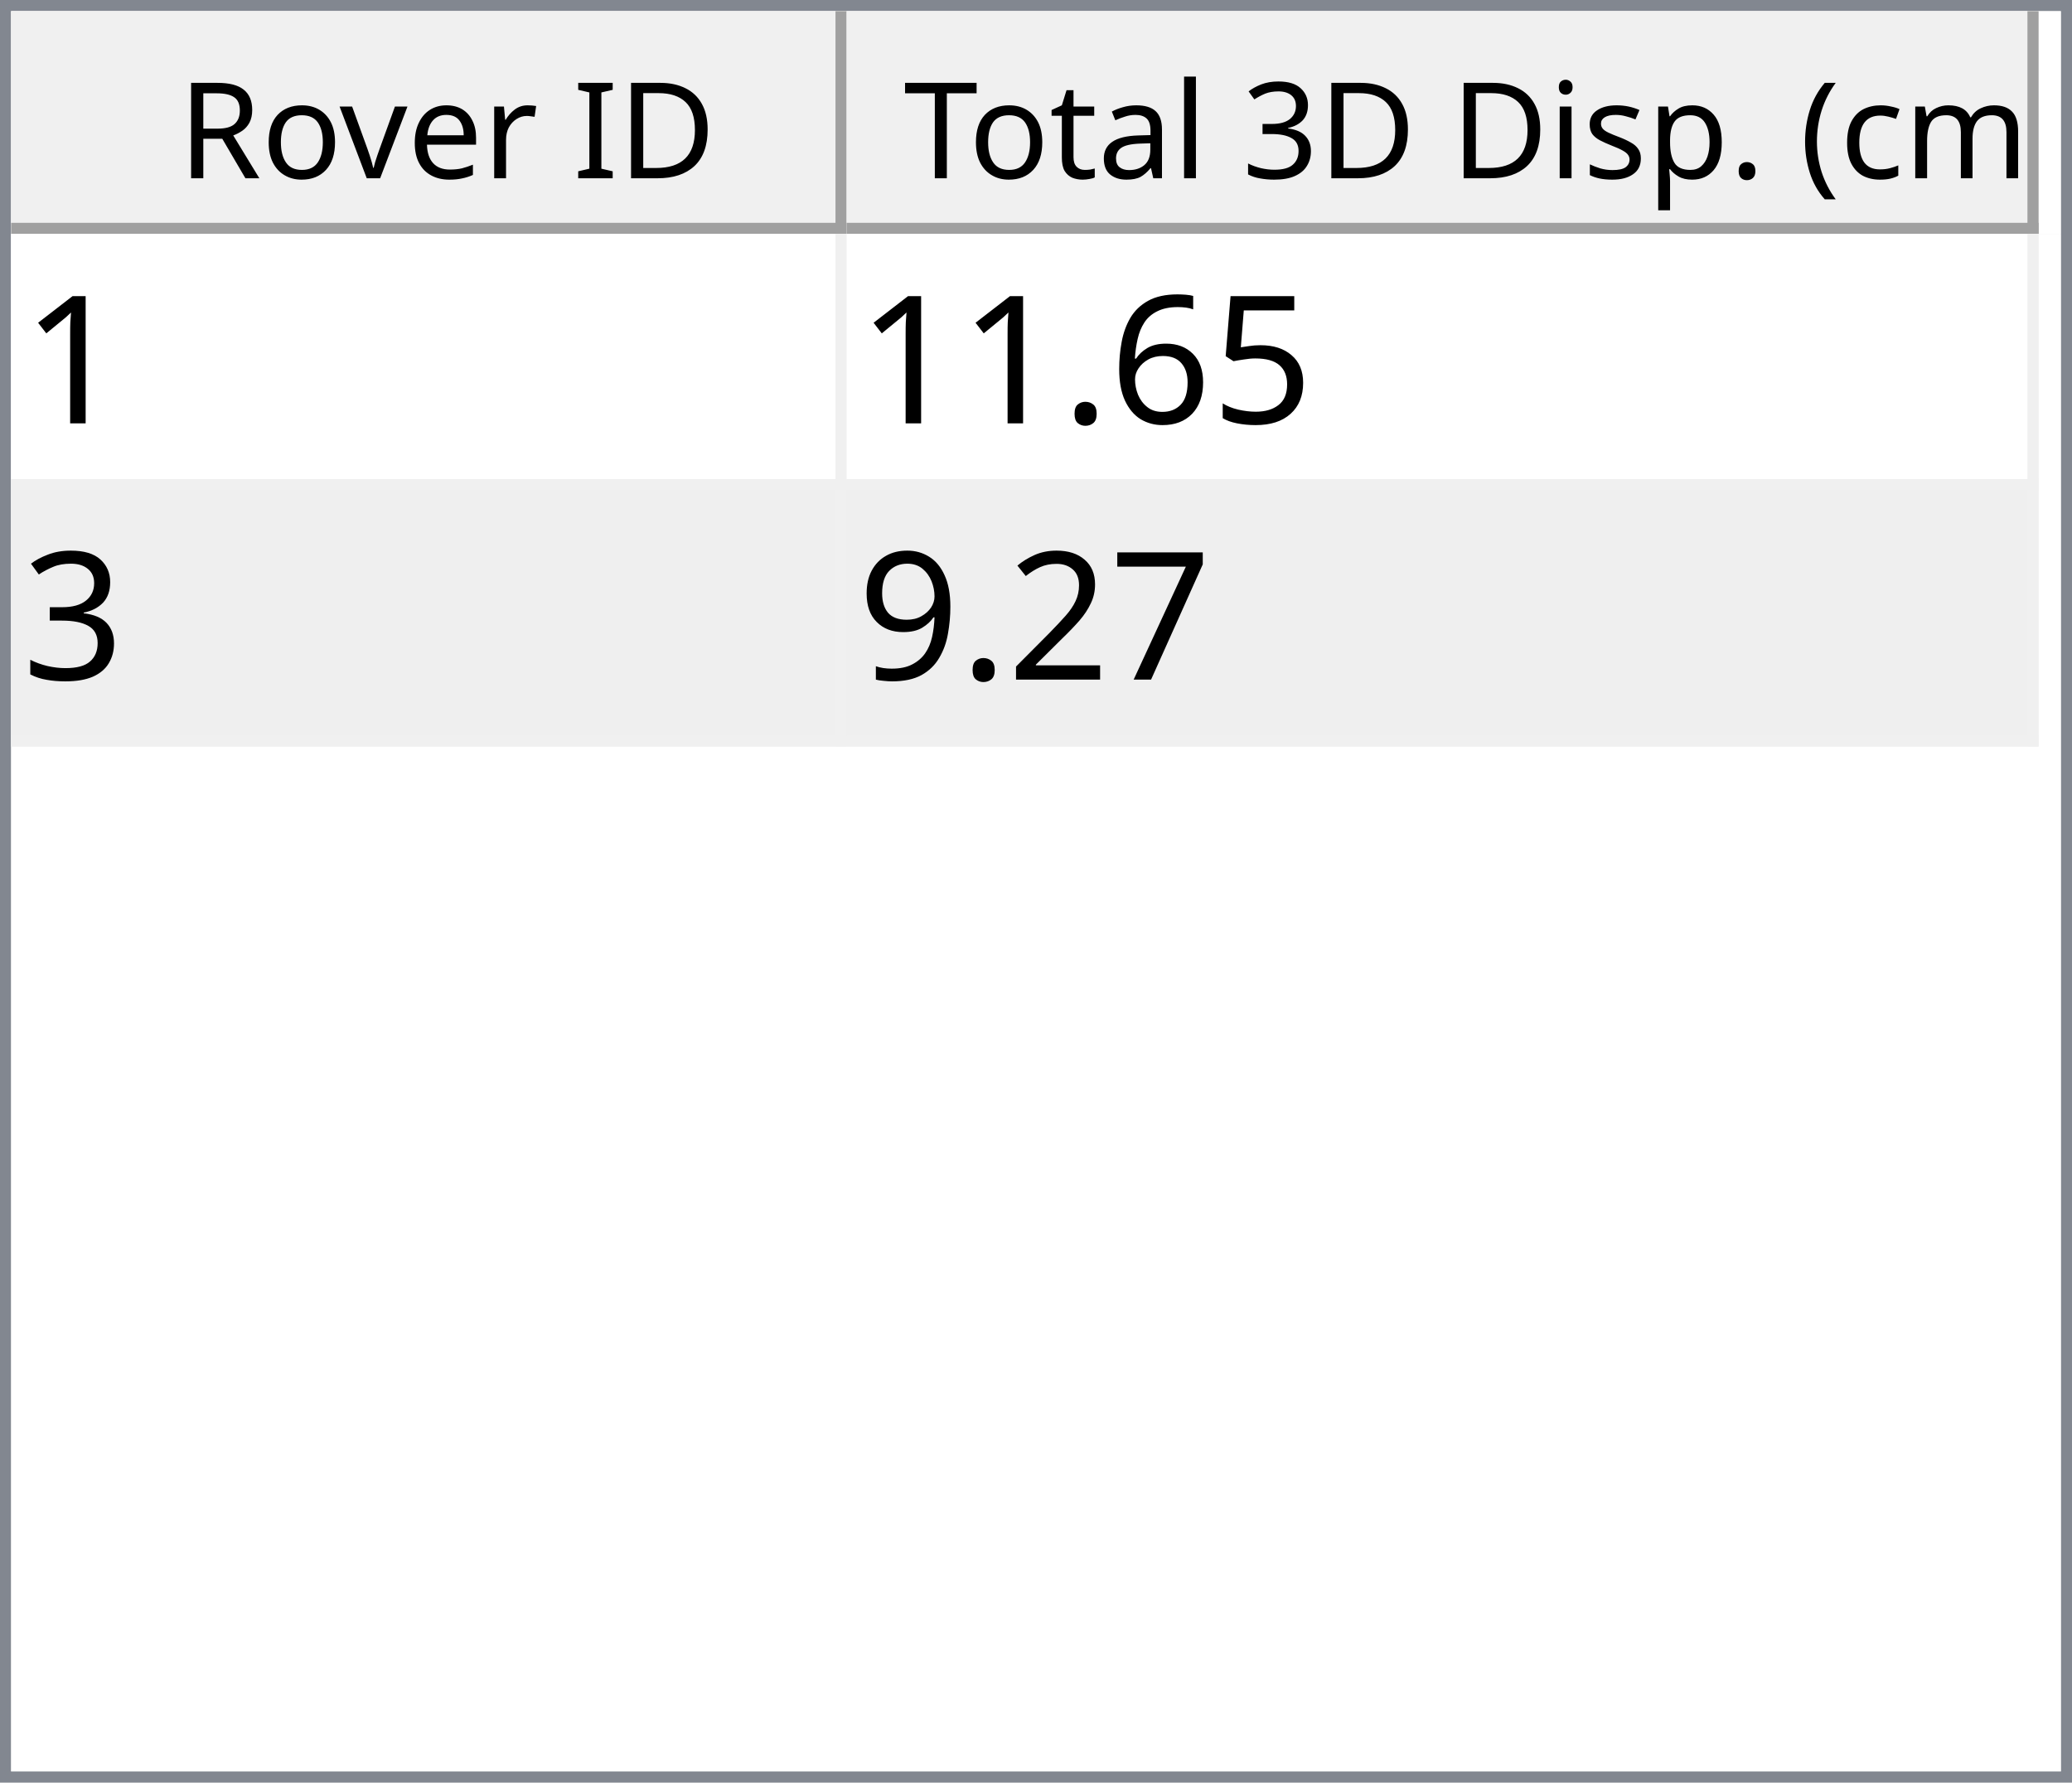
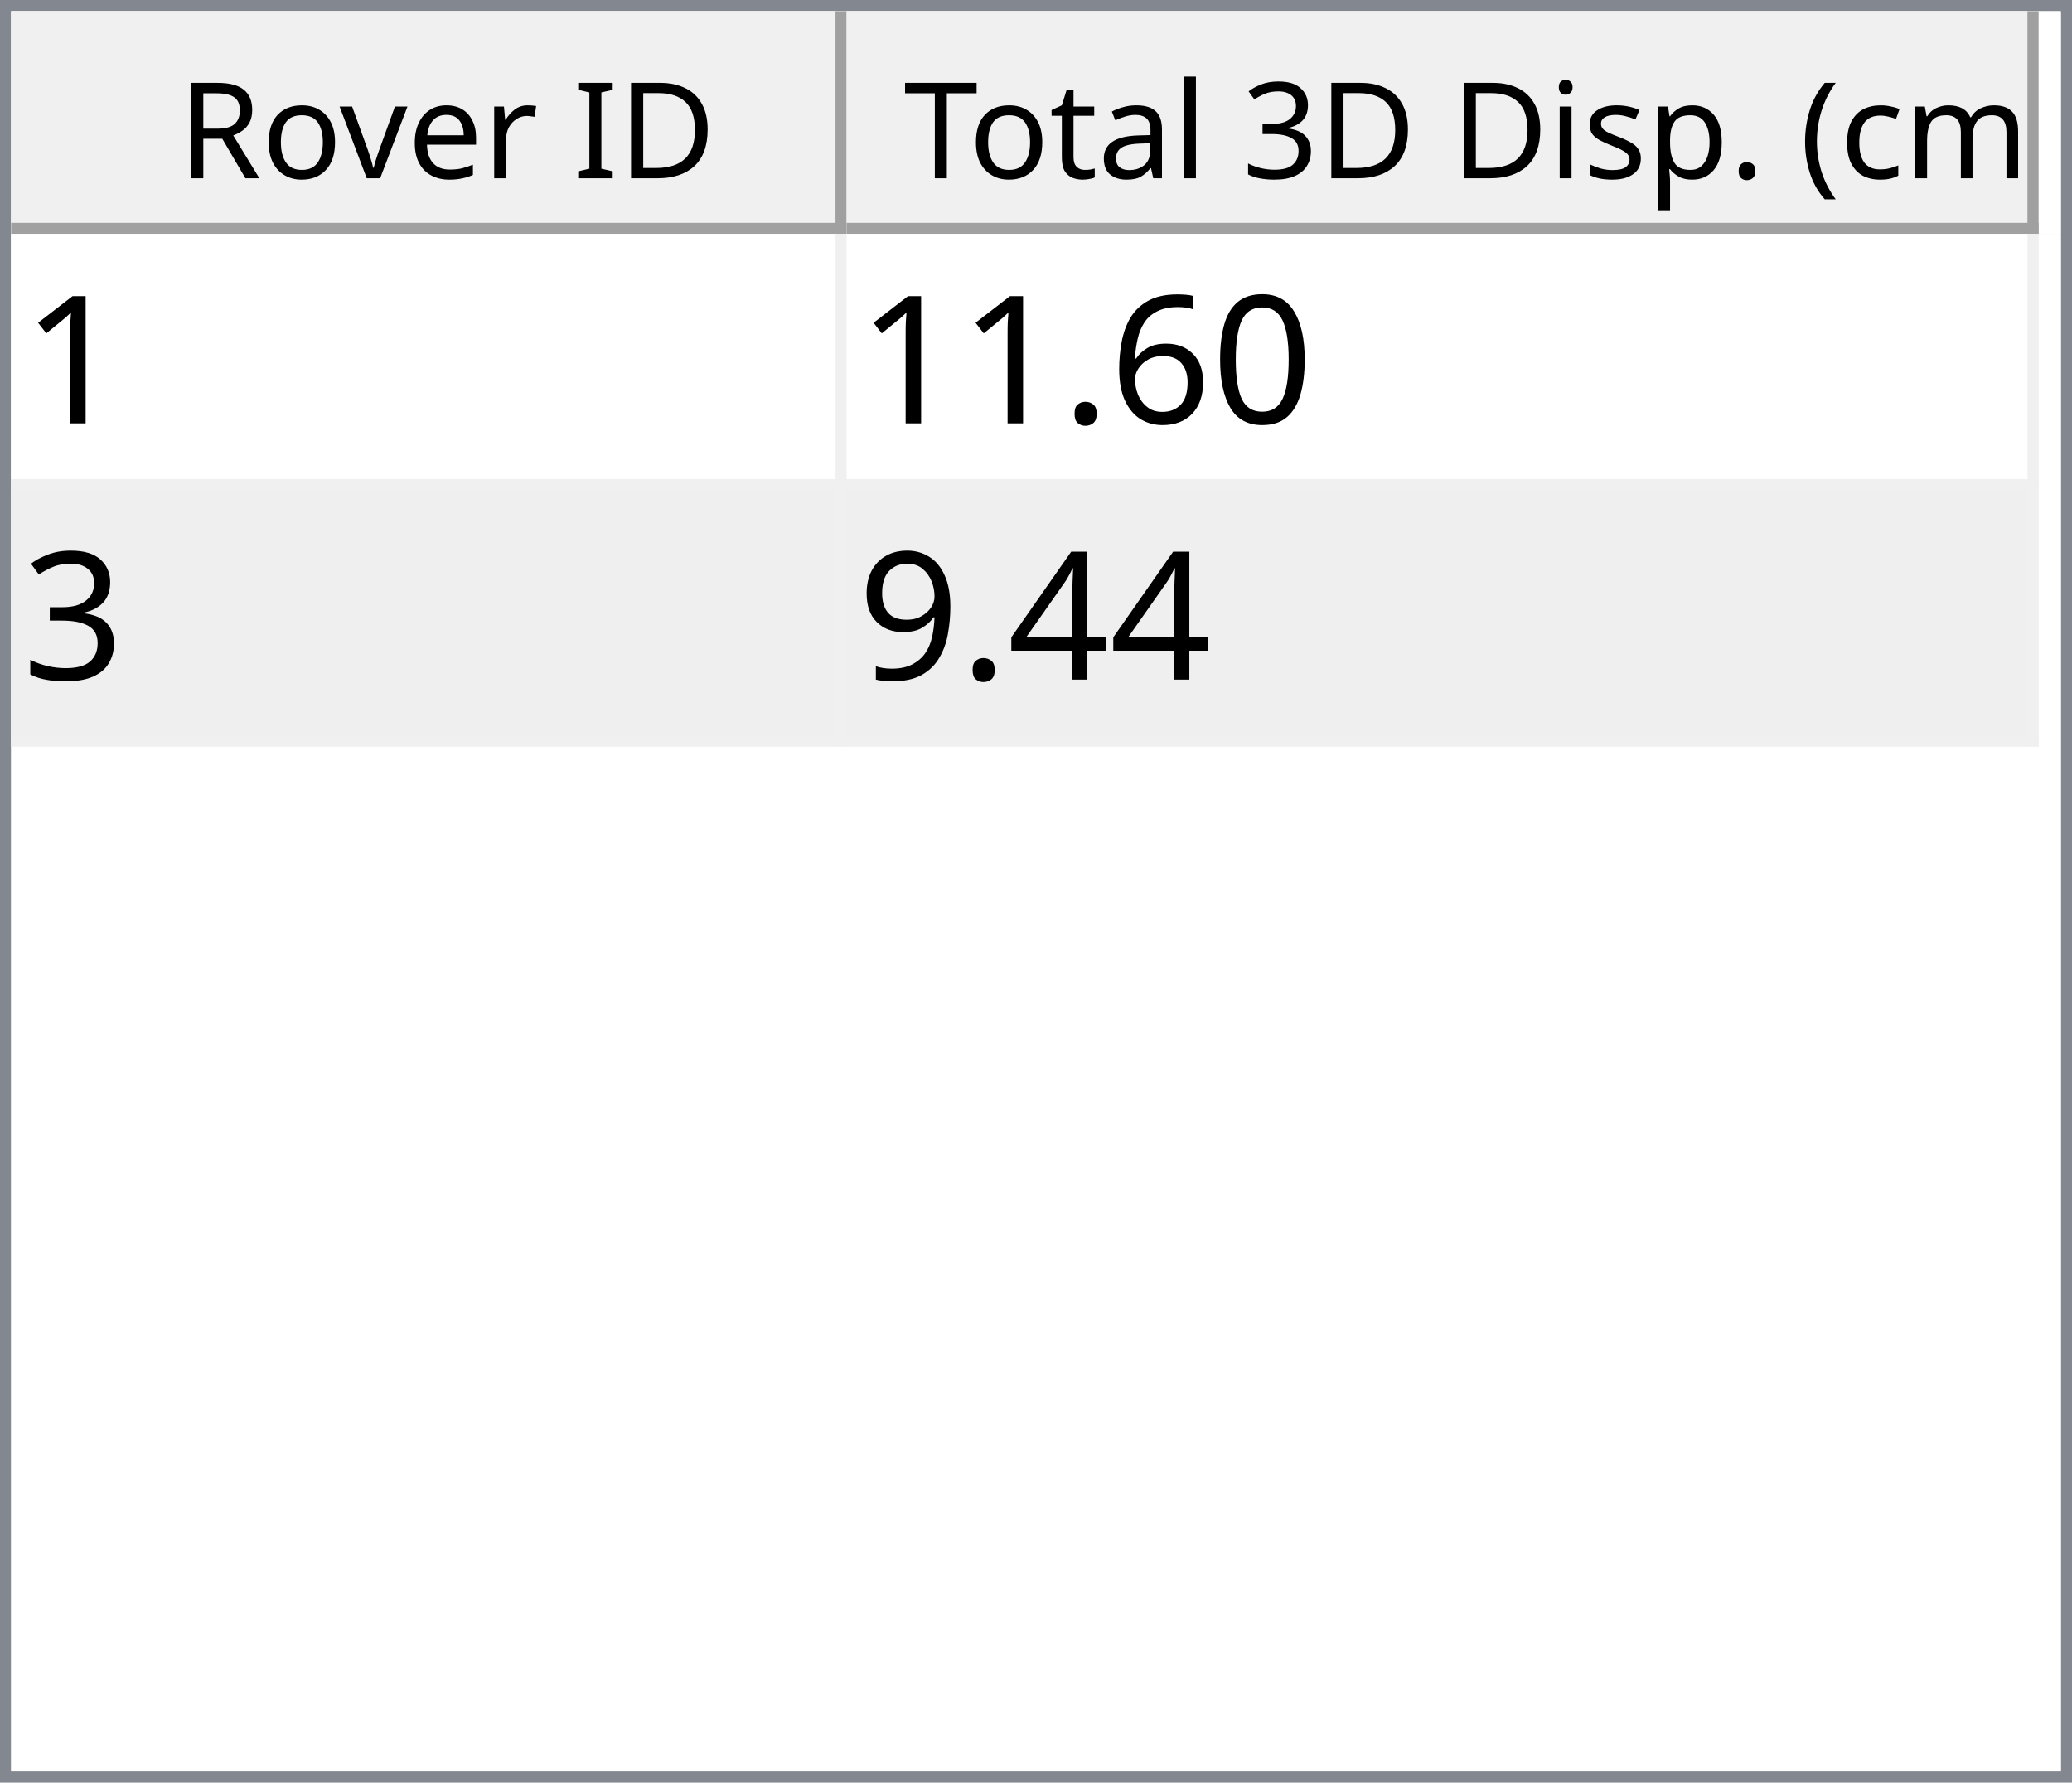
<svg xmlns="http://www.w3.org/2000/svg" style="fill-opacity:1; color-rendering:auto; color-interpolation:auto; text-rendering:auto; stroke:black; stroke-linecap:square; stroke-miterlimit:10; shape-rendering:auto; stroke-opacity:1; fill:black; stroke-dasharray:none; font-weight:normal; stroke-width:1; font-family:'Dialog'; font-style:normal; stroke-linejoin:miter; font-size:12px; stroke-dashoffset:0; image-rendering:auto;" width="186" height="160">
  <defs id="genericDefs" />
  <g>
    <defs id="defs1">
      <clipPath clipPathUnits="userSpaceOnUse" id="clipPath1">
        <path d="M0 0 L186 0 L186 160 L0 160 L0 0 Z" />
      </clipPath>
      <clipPath clipPathUnits="userSpaceOnUse" id="clipPath2">
        <path d="M0 0 L0 160 L186 160 L186 0 Z" />
      </clipPath>
      <clipPath clipPathUnits="userSpaceOnUse" id="clipPath3">
        <path d="M0 0 L0 20 L184 20 L184 0 Z" />
      </clipPath>
      <clipPath clipPathUnits="userSpaceOnUse" id="clipPath4">
        <path d="M0 0 L0 20 L75 20 L75 0 Z" />
      </clipPath>
      <clipPath clipPathUnits="userSpaceOnUse" id="clipPath5">
        <path d="M1 1 L1 19 L74 19 L74 1 Z" />
      </clipPath>
      <clipPath clipPathUnits="userSpaceOnUse" id="clipPath6">
        <path d="M0 0 L0 18 L73 18 L73 0 Z" />
      </clipPath>
      <clipPath clipPathUnits="userSpaceOnUse" id="clipPath7">
        <path d="M-0.5 -0.5 L-0.5 19.5 L74.5 19.5 L74.5 -0.5 Z" />
      </clipPath>
      <clipPath clipPathUnits="userSpaceOnUse" id="clipPath8">
        <path d="M0 0 L0 20 L107 20 L107 0 Z" />
      </clipPath>
      <clipPath clipPathUnits="userSpaceOnUse" id="clipPath9">
        <path d="M1 1 L1 19 L106 19 L106 1 Z" />
      </clipPath>
      <clipPath clipPathUnits="userSpaceOnUse" id="clipPath10">
        <path d="M0 0 L0 18 L105 18 L105 0 Z" />
      </clipPath>
      <clipPath clipPathUnits="userSpaceOnUse" id="clipPath11">
        <path d="M-0.5 -0.5 L-0.5 19.5 L106.5 19.5 L106.5 -0.5 Z" />
      </clipPath>
      <clipPath clipPathUnits="userSpaceOnUse" id="clipPath12">
        <path d="M0 0 L0 138 L184 138 L184 0 Z" />
      </clipPath>
      <clipPath clipPathUnits="userSpaceOnUse" id="clipPath13">
        <path d="M0 0 L0 46 L182 46 L182 0 Z" />
      </clipPath>
      <clipPath clipPathUnits="userSpaceOnUse" id="clipPath14">
        <path d="M-0.5 -0.5 L-0.5 45.5 L181.5 45.5 L181.5 -0.5 Z" />
      </clipPath>
      <clipPath clipPathUnits="userSpaceOnUse" id="clipPath15">
        <path d="M0 0 L0 22 L74 22 L74 0 Z" />
      </clipPath>
      <clipPath clipPathUnits="userSpaceOnUse" id="clipPath16">
        <path d="M0 0 L0 22 L106 22 L106 0 Z" />
      </clipPath>
      <font horiz-adv-x="64.551" id="font1">
        <font-face ascent="107.91" descent="25.098" units-per-em="100" style="font-style:normal; font-family:Segoe UI; font-weight:normal;" />
        <missing-glyph horiz-adv-x="64.551" d="M8.109 0 L8.109 68.266 L56.453 68.266 L56.453 0 L8.109 0 ZM15.328 7.234 L49.219 7.234 L49.219 61.031 L15.328 61.031 L15.328 7.234 Z" />
        <glyph unicode="D" horiz-adv-x="70.117" d="M9.188 0 L9.188 70.016 L28.516 70.016 Q65.531 70.016 65.531 35.891 Q65.531 19.672 55.25 9.836 Q44.969 0 27.734 0 L9.188 0 ZM17.391 62.594 L17.391 7.422 L27.828 7.422 Q41.609 7.422 49.273 14.797 Q56.938 22.172 56.938 35.688 Q56.938 62.594 28.328 62.594 L17.391 62.594 Z" />
        <glyph unicode="I" horiz-adv-x="26.611" d="M17.391 0 L9.188 0 L9.188 70.016 L17.391 70.016 L17.391 0 Z" />
        <glyph unicode=" " horiz-adv-x="27.393" d="" />
        <glyph unicode="r" horiz-adv-x="34.766" d="M34.188 41.891 Q32.078 43.5 28.125 43.5 Q23 43.5 19.555 38.672 Q16.109 33.844 16.109 25.484 L16.109 0 L8.109 0 L8.109 50 L16.109 50 L16.109 39.703 L16.312 39.703 Q18.016 44.969 21.531 47.922 Q25.047 50.875 29.391 50.875 Q32.516 50.875 34.188 50.203 L34.188 41.891 Z" />
        <glyph unicode="e" horiz-adv-x="52.295" d="M48.297 23 L12.984 23 Q13.188 14.656 17.484 10.109 Q21.781 5.562 29.297 5.562 Q37.75 5.562 44.828 11.141 L44.828 3.609 Q38.234 -1.172 27.391 -1.172 Q16.797 -1.172 10.742 5.641 Q4.688 12.453 4.688 24.812 Q4.688 36.469 11.305 43.82 Q17.922 51.172 27.734 51.172 Q37.547 51.172 42.922 44.828 Q48.297 38.484 48.297 27.203 L48.297 23 ZM40.094 29.781 Q40.047 36.719 36.75 40.578 Q33.453 44.438 27.594 44.438 Q21.922 44.438 17.969 40.383 Q14.016 36.328 13.094 29.781 L40.094 29.781 Z" />
        <glyph unicode="v" horiz-adv-x="47.9" d="M47.406 50 L27.484 0 L19.625 0 L0.688 50 L9.469 50 L22.172 13.672 Q23.578 9.672 23.922 6.688 L24.125 6.688 Q24.609 10.453 25.688 13.484 L38.969 50 L47.406 50 Z" />
        <glyph unicode="o" horiz-adv-x="58.594" d="M29 -1.172 Q17.922 -1.172 11.305 5.836 Q4.688 12.844 4.688 24.422 Q4.688 37.016 11.57 44.094 Q18.453 51.172 30.172 51.172 Q41.359 51.172 47.633 44.289 Q53.906 37.406 53.906 25.203 Q53.906 13.234 47.141 6.031 Q40.375 -1.172 29 -1.172 ZM29.594 44.438 Q21.875 44.438 17.383 39.188 Q12.891 33.938 12.891 24.703 Q12.891 15.828 17.43 10.695 Q21.969 5.562 29.594 5.562 Q37.359 5.562 41.531 10.594 Q45.703 15.625 45.703 24.906 Q45.703 34.281 41.531 39.359 Q37.359 44.438 29.594 44.438 Z" />
        <glyph unicode="R" horiz-adv-x="59.814" d="M59.375 0 L49.609 0 L37.891 19.625 Q36.281 22.359 34.766 24.289 Q33.25 26.219 31.664 27.438 Q30.078 28.656 28.25 29.219 Q26.422 29.781 24.125 29.781 L17.391 29.781 L17.391 0 L9.188 0 L9.188 70.016 L30.078 70.016 Q34.672 70.016 38.555 68.867 Q42.438 67.719 45.289 65.375 Q48.141 63.031 49.758 59.547 Q51.375 56.062 51.375 51.375 Q51.375 47.703 50.273 44.656 Q49.172 41.609 47.148 39.211 Q45.125 36.812 42.266 35.133 Q39.406 33.453 35.844 32.516 L35.844 32.328 Q37.594 31.547 38.891 30.547 Q40.188 29.547 41.359 28.18 Q42.531 26.812 43.68 25.078 Q44.828 23.344 46.234 21.047 L59.375 0 ZM17.391 62.594 L17.391 37.203 L28.516 37.203 Q31.594 37.203 34.203 38.133 Q36.812 39.062 38.719 40.797 Q40.625 42.531 41.703 45.047 Q42.781 47.562 42.781 50.688 Q42.781 56.297 39.141 59.445 Q35.5 62.594 28.609 62.594 L17.391 62.594 Z" />
        <glyph unicode=")" horiz-adv-x="30.176" d="M8.297 -15.922 L1.172 -15.922 Q16.406 2.344 16.406 26.812 Q16.406 51.469 1.078 70.016 L8.297 70.016 Q23.531 52.156 23.531 26.703 Q23.531 1.375 8.297 -15.922 Z" />
        <glyph unicode="m" horiz-adv-x="86.133" d="M79.109 0 L71.094 0 L71.094 28.719 Q71.094 37.016 68.531 40.727 Q65.969 44.438 59.906 44.438 Q54.781 44.438 51.195 39.75 Q47.609 35.062 47.609 28.516 L47.609 0 L39.594 0 L39.594 29.688 Q39.594 44.438 28.219 44.438 Q22.953 44.438 19.531 40.016 Q16.109 35.594 16.109 28.516 L16.109 0 L8.109 0 L8.109 50 L16.109 50 L16.109 42.094 L16.312 42.094 Q21.625 51.172 31.844 51.172 Q36.969 51.172 40.773 48.312 Q44.578 45.453 46 40.828 Q51.562 51.172 62.594 51.172 Q79.109 51.172 79.109 30.812 L79.109 0 Z" />
        <glyph unicode="c" horiz-adv-x="46.191" d="M42.188 2.297 Q36.422 -1.172 28.516 -1.172 Q17.828 -1.172 11.258 5.789 Q4.688 12.75 4.688 23.828 Q4.688 36.188 11.766 43.68 Q18.844 51.172 30.672 51.172 Q37.25 51.172 42.281 48.734 L42.281 40.531 Q36.719 44.438 30.375 44.438 Q22.703 44.438 17.797 38.945 Q12.891 33.453 12.891 24.516 Q12.891 15.719 17.508 10.641 Q22.125 5.562 29.891 5.562 Q36.422 5.562 42.188 9.906 L42.188 2.297 Z" />
        <glyph unicode="(" horiz-adv-x="30.176" d="M29.109 -15.922 L21.969 -15.922 Q6.844 1.375 6.844 26.703 Q6.844 52.156 21.969 70.016 L29.203 70.016 Q13.875 51.469 13.875 26.812 Q13.875 2.344 29.109 -15.922 Z" />
        <glyph unicode="." horiz-adv-x="21.68" d="M10.891 -1.078 Q8.641 -1.078 7.055 0.539 Q5.469 2.156 5.469 4.391 Q5.469 6.641 7.055 8.273 Q8.641 9.906 10.891 9.906 Q13.188 9.906 14.797 8.273 Q16.406 6.641 16.406 4.391 Q16.406 2.156 14.797 0.539 Q13.188 -1.078 10.891 -1.078 Z" />
        <glyph unicode="p" horiz-adv-x="58.789" d="M16.312 7.234 L16.109 7.234 L16.109 -23 L8.109 -23 L8.109 50 L16.109 50 L16.109 41.219 L16.312 41.219 Q22.219 51.172 33.594 51.172 Q43.266 51.172 48.688 44.461 Q54.109 37.75 54.109 26.469 Q54.109 13.922 48 6.375 Q41.891 -1.172 31.297 -1.172 Q21.578 -1.172 16.312 7.234 ZM16.109 27.391 L16.109 20.406 Q16.109 14.203 20.141 9.883 Q24.172 5.562 30.375 5.562 Q37.641 5.562 41.773 11.133 Q45.906 16.703 45.906 26.609 Q45.906 34.969 42.047 39.703 Q38.188 44.438 31.594 44.438 Q24.609 44.438 20.359 39.578 Q16.109 34.719 16.109 27.391 Z" />
        <glyph unicode="s" horiz-adv-x="42.432" d="M5.078 1.812 L5.078 10.406 Q11.625 5.562 19.484 5.562 Q30.031 5.562 30.031 12.594 Q30.031 14.594 29.125 15.992 Q28.219 17.391 26.68 18.461 Q25.141 19.531 23.07 20.383 Q21 21.234 18.609 22.172 Q15.281 23.484 12.766 24.828 Q10.25 26.172 8.57 27.859 Q6.891 29.547 6.031 31.695 Q5.172 33.844 5.172 36.719 Q5.172 40.234 6.789 42.945 Q8.406 45.656 11.086 47.484 Q13.766 49.312 17.211 50.242 Q20.656 51.172 24.312 51.172 Q30.812 51.172 35.938 48.922 L35.938 40.828 Q30.422 44.438 23.25 44.438 Q21 44.438 19.195 43.922 Q17.391 43.406 16.094 42.477 Q14.797 41.547 14.086 40.258 Q13.375 38.969 13.375 37.406 Q13.375 35.453 14.086 34.133 Q14.797 32.812 16.164 31.789 Q17.531 30.766 19.484 29.938 Q21.438 29.109 23.922 28.125 Q27.25 26.859 29.883 25.516 Q32.516 24.172 34.375 22.484 Q36.234 20.797 37.234 18.602 Q38.234 16.406 38.234 13.375 Q38.234 9.672 36.602 6.938 Q34.969 4.203 32.234 2.398 Q29.5 0.594 25.93 -0.289 Q22.359 -1.172 18.453 -1.172 Q10.75 -1.172 5.078 1.812 Z" />
        <glyph unicode="i" horiz-adv-x="24.219" d="M12.203 62.703 Q10.062 62.703 8.547 64.164 Q7.031 65.625 7.031 67.875 Q7.031 70.125 8.547 71.609 Q10.062 73.094 12.203 73.094 Q14.406 73.094 15.945 71.609 Q17.484 70.125 17.484 67.875 Q17.484 65.719 15.945 64.211 Q14.406 62.703 12.203 62.703 ZM16.109 0 L8.109 0 L8.109 50 L16.109 50 L16.109 0 Z" />
        <glyph unicode="3" horiz-adv-x="53.906" d="M46.531 19.828 Q46.531 15.094 44.75 11.211 Q42.969 7.328 39.719 4.57 Q36.469 1.812 31.93 0.297 Q27.391 -1.219 21.922 -1.219 Q11.922 -1.219 6 2.594 L6 11.188 Q13.094 5.609 22.219 5.609 Q25.875 5.609 28.828 6.539 Q31.781 7.469 33.906 9.227 Q36.031 10.984 37.18 13.477 Q38.328 15.969 38.328 19.094 Q38.328 32.812 18.797 32.812 L12.984 32.812 L12.984 39.594 L18.5 39.594 Q35.797 39.594 35.797 52.484 Q35.797 64.406 22.609 64.406 Q15.188 64.406 8.688 59.422 L8.688 67.188 Q15.375 71.188 24.609 71.188 Q29 71.188 32.57 69.969 Q36.141 68.75 38.68 66.555 Q41.219 64.359 42.609 61.281 Q44 58.203 44 54.5 Q44 40.672 30.031 36.719 L30.031 36.531 Q33.594 36.141 36.625 34.797 Q39.656 33.453 41.852 31.305 Q44.047 29.156 45.289 26.25 Q46.531 23.344 46.531 19.828 Z" />
        <glyph unicode="l" horiz-adv-x="24.219" d="M16.109 0 L8.109 0 L8.109 74.031 L16.109 74.031 L16.109 0 Z" />
        <glyph unicode="a" horiz-adv-x="50.879" d="M43.891 0 L35.891 0 L35.891 7.812 L35.688 7.812 Q30.469 -1.172 20.312 -1.172 Q12.844 -1.172 8.617 2.781 Q4.391 6.734 4.391 13.281 Q4.391 27.297 20.906 29.594 L35.891 31.688 Q35.891 44.438 25.594 44.438 Q16.547 44.438 9.281 38.281 L9.281 46.484 Q16.656 51.172 26.266 51.172 Q43.891 51.172 43.891 32.516 L43.891 0 ZM35.891 25.297 L23.828 23.641 Q18.266 22.859 15.43 20.875 Q12.594 18.891 12.594 13.875 Q12.594 10.203 15.211 7.883 Q17.828 5.562 22.172 5.562 Q28.125 5.562 32.008 9.742 Q35.891 13.922 35.891 20.312 L35.891 25.297 Z" />
        <glyph unicode="t" horiz-adv-x="33.887" d="M31.297 0.484 Q28.469 -1.078 23.828 -1.078 Q10.688 -1.078 10.688 13.578 L10.688 43.172 L2.094 43.172 L2.094 50 L10.688 50 L10.688 62.203 L18.703 64.797 L18.703 50 L31.297 50 L31.297 43.172 L18.703 43.172 L18.703 14.984 Q18.703 9.969 20.414 7.82 Q22.125 5.672 26.078 5.672 Q29.109 5.672 31.297 7.328 L31.297 0.484 Z" />
        <glyph unicode="T" horiz-adv-x="52.393" d="M50.594 62.594 L30.375 62.594 L30.375 0 L22.172 0 L22.172 62.594 L2 62.594 L2 70.016 L50.594 70.016 L50.594 62.594 Z" />
      </font>
      <font horiz-adv-x="75.0" id="font2">
        <font-face ascent="100.537" descent="21.973" units-per-em="100" style="font-style:normal; font-family:sans-serif; font-weight:normal;" />
        <missing-glyph horiz-adv-x="75.0" d="M12.5 0 L12.5 62.5 L62.5 62.5 L62.5 0 L12.5 0 ZM14.062 1.562 L60.938 1.562 L60.938 60.938 L14.062 60.938 L14.062 1.562 Z" />
        <glyph unicode="1" horiz-adv-x="55.615" d="M37.25 0 L28.469 0 L28.469 56 Q25.297 52.984 20.141 49.953 Q14.984 46.922 10.891 45.406 L10.891 53.906 Q18.266 57.375 23.781 62.305 Q29.297 67.234 31.594 71.875 L37.25 71.875 L37.25 0 Z" />
-         <glyph unicode="5" horiz-adv-x="55.615" d="M4.156 18.75 L13.375 19.531 Q14.406 12.797 18.141 9.398 Q21.875 6 27.156 6 Q33.5 6 37.891 10.789 Q42.281 15.578 42.281 23.484 Q42.281 31 38.062 35.352 Q33.844 39.703 27 39.703 Q22.75 39.703 19.336 37.773 Q15.922 35.844 13.969 32.766 L5.719 33.844 L12.641 70.609 L48.25 70.609 L48.25 62.203 L19.672 62.203 L15.828 42.969 Q22.266 47.469 29.344 47.469 Q38.719 47.469 45.164 40.969 Q51.609 34.469 51.609 24.266 Q51.609 14.547 45.953 7.469 Q39.062 -1.219 27.156 -1.219 Q17.391 -1.219 11.211 4.25 Q5.031 9.719 4.156 18.75 Z" />
+         <glyph unicode="0" horiz-adv-x="55.615" d="M4.156 35.297 Q4.156 48 6.766 55.742 Q9.375 63.484 14.523 67.68 Q19.672 71.875 27.484 71.875 Q33.25 71.875 37.594 69.555 Q41.938 67.234 44.773 62.867 Q47.609 58.5 49.219 52.227 Q50.828 45.953 50.828 35.297 Q50.828 22.703 48.242 14.969 Q45.656 7.234 40.508 3.008 Q35.359 -1.219 27.484 -1.219 Q17.141 -1.219 11.234 6.203 Q4.156 15.141 4.156 35.297 ZM13.188 35.297 Q13.188 17.672 17.312 11.836 Q21.438 6 27.484 6 Q33.547 6 37.672 11.859 Q41.797 17.719 41.797 35.297 Q41.797 52.984 37.672 58.789 Q33.547 64.594 27.391 64.594 Q21.344 64.594 17.719 59.469 Q13.188 52.938 13.188 35.297 Z" />
        <glyph unicode="6" horiz-adv-x="55.615" d="M49.75 54.047 L41.016 53.375 Q39.844 58.547 37.703 60.891 Q34.125 64.656 28.906 64.656 Q24.703 64.656 21.531 62.312 Q17.391 59.281 14.992 53.469 Q12.594 47.656 12.5 36.922 Q15.672 41.75 20.266 44.094 Q24.859 46.438 29.891 46.438 Q38.672 46.438 44.852 39.969 Q51.031 33.5 51.031 23.25 Q51.031 16.5 48.125 10.719 Q45.219 4.938 40.141 1.859 Q35.062 -1.219 28.609 -1.219 Q17.625 -1.219 10.695 6.859 Q3.766 14.938 3.766 33.5 Q3.766 54.25 11.422 63.672 Q18.109 71.875 29.438 71.875 Q37.891 71.875 43.289 67.141 Q48.688 62.406 49.75 54.047 ZM13.875 23.188 Q13.875 18.656 15.797 14.508 Q17.719 10.359 21.188 8.18 Q24.656 6 28.469 6 Q34.031 6 38.039 10.492 Q42.047 14.984 42.047 22.703 Q42.047 30.125 38.086 34.398 Q34.125 38.672 28.125 38.672 Q22.172 38.672 18.023 34.398 Q13.875 30.125 13.875 23.188 Z" />
        <glyph unicode="." horiz-adv-x="27.783" d="M9.078 0 L9.078 10.016 L19.094 10.016 L19.094 0 L9.078 0 Z" />
        <glyph unicode="3" horiz-adv-x="55.615" d="M4.203 18.891 L12.984 20.062 Q14.5 12.594 18.141 9.297 Q21.781 6 27 6 Q33.203 6 37.477 10.297 Q41.75 14.594 41.75 20.953 Q41.75 27 37.797 30.93 Q33.844 34.859 27.734 34.859 Q25.25 34.859 21.531 33.891 L22.516 41.609 Q23.391 41.5 23.922 41.5 Q29.547 41.5 34.039 44.43 Q38.531 47.359 38.531 53.469 Q38.531 58.297 35.258 61.477 Q31.984 64.656 26.812 64.656 Q21.688 64.656 18.266 61.43 Q14.844 58.203 13.875 51.766 L5.078 53.328 Q6.688 62.156 12.398 67.016 Q18.109 71.875 26.609 71.875 Q32.469 71.875 37.398 69.359 Q42.328 66.844 44.945 62.5 Q47.562 58.156 47.562 53.266 Q47.562 48.641 45.07 44.828 Q42.578 41.016 37.703 38.766 Q44.047 37.312 47.562 32.695 Q51.078 28.078 51.078 21.141 Q51.078 11.766 44.242 5.25 Q37.406 -1.266 26.953 -1.266 Q17.531 -1.266 11.305 4.352 Q5.078 9.969 4.203 18.891 Z" />
-         <glyph unicode="7" horiz-adv-x="55.615" d="M4.734 62.203 L4.734 70.656 L51.078 70.656 L51.078 63.812 Q44.234 56.547 37.523 44.484 Q30.812 32.422 27.156 19.672 Q24.516 10.688 23.781 0 L14.75 0 Q14.891 8.453 18.062 20.414 Q21.234 32.375 27.172 43.484 Q33.109 54.594 39.797 62.203 L4.734 62.203 Z" />
-         <glyph unicode="2" horiz-adv-x="55.615" d="M50.344 8.453 L50.344 0 L3.031 0 Q2.938 3.172 4.047 6.109 Q5.859 10.938 9.836 15.625 Q13.812 20.312 21.344 26.469 Q33.016 36.031 37.117 41.625 Q41.219 47.219 41.219 52.203 Q41.219 57.422 37.477 61.008 Q33.734 64.594 27.734 64.594 Q21.391 64.594 17.578 60.789 Q13.766 56.984 13.719 50.25 L4.688 51.172 Q5.609 61.281 11.664 66.578 Q17.719 71.875 27.938 71.875 Q38.234 71.875 44.242 66.164 Q50.25 60.453 50.25 52 Q50.25 47.703 48.492 43.555 Q46.734 39.406 42.656 34.812 Q38.578 30.219 29.109 22.219 Q21.188 15.578 18.945 13.211 Q16.703 10.844 15.234 8.453 L50.344 8.453 Z" />
+         <glyph unicode="4" horiz-adv-x="55.615" d="M32.328 0 L32.328 17.141 L1.266 17.141 L1.266 25.203 L33.938 71.578 L41.109 71.578 L41.109 25.203 L50.781 25.203 L50.781 17.141 L41.109 17.141 L41.109 0 L32.328 0 ZM32.328 25.203 L32.328 57.469 L9.906 25.203 L32.328 25.203 Z" />
        <glyph unicode="9" horiz-adv-x="55.615" d="M5.469 16.547 L13.922 17.328 Q14.984 11.375 18.016 8.688 Q21.047 6 25.781 6 Q29.828 6 32.883 7.859 Q35.938 9.719 37.891 12.82 Q39.844 15.922 41.164 21.195 Q42.484 26.469 42.484 31.938 Q42.484 32.516 42.438 33.688 Q39.797 29.5 35.234 26.883 Q30.672 24.266 25.344 24.266 Q16.453 24.266 10.305 30.711 Q4.156 37.156 4.156 47.703 Q4.156 58.594 10.578 65.234 Q17 71.875 26.656 71.875 Q33.641 71.875 39.43 68.117 Q45.219 64.359 48.219 57.398 Q51.219 50.438 51.219 37.25 Q51.219 23.531 48.242 15.406 Q45.266 7.281 39.383 3.031 Q33.5 -1.219 25.594 -1.219 Q17.188 -1.219 11.867 3.445 Q6.547 8.109 5.469 16.547 ZM41.453 48.141 Q41.453 55.719 37.43 60.156 Q33.406 64.594 27.734 64.594 Q21.875 64.594 17.531 59.812 Q13.188 55.031 13.188 47.406 Q13.188 40.578 17.312 36.305 Q21.438 32.031 27.484 32.031 Q33.594 32.031 37.523 36.305 Q41.453 40.578 41.453 48.141 Z" />
      </font>
    </defs>
    <g style="fill:white; stroke:white;">
      <rect x="0" y="0" width="186" style="clip-path:url(#clipPath1); stroke:none;" height="160" />
    </g>
    <g style="fill:white; text-rendering:optimizeSpeed; color-rendering:optimizeSpeed; image-rendering:optimizeSpeed; shape-rendering:crispEdges; stroke:white; color-interpolation:sRGB;">
      <rect x="0" width="186" height="160" y="0" style="stroke:none;" />
      <path style="stroke:none;" d="M0 160 L186 160 L186 0 L0 0 Z" />
    </g>
    <g style="fill:rgb(240,240,240); font-family:'Segoe UI'; stroke:rgb(240,240,240);">
      <rect x="0" y="0" width="186" style="clip-path:url(#clipPath2); stroke:none;" height="160" />
    </g>
    <g style="fill:rgb(130,135,144); font-family:'Segoe UI'; stroke:rgb(130,135,144);">
      <path d="M0 0 L186 0 L186 160 L0 160 L0 0 ZM1 1 L185 1 L185 159 L1 159 L1 1 Z" style="fill-rule:evenodd; clip-path:url(#clipPath2); stroke:none;" />
    </g>
    <g style="fill:white; font-family:'Segoe UI'; stroke:white;" transform="translate(1,1)">
      <rect x="0" y="0" width="184" style="clip-path:url(#clipPath3); stroke:none;" height="20" />
    </g>
    <g style="fill:rgb(240,240,240); font-family:'Segoe UI'; stroke:rgb(240,240,240);" transform="translate(1,1)">
      <rect x="0" y="0" width="75" style="clip-path:url(#clipPath4); stroke:none;" height="20" />
    </g>
    <g style="font-family:'Segoe UI';" transform="translate(2,2)">
      <text x="14" xml:space="preserve" y="14" style="clip-path:url(#clipPath6); stroke:none;">Rover ID</text>
    </g>
    <g style="fill:rgb(160,160,160); font-family:'Segoe UI'; stroke:rgb(160,160,160); stroke-linejoin:bevel;" transform="translate(1.5,1.5)">
      <line x1="74" x2="74" y1="0" style="fill:none; clip-path:url(#clipPath7);" y2="19" />
    </g>
    <g style="fill:rgb(160,160,160); font-family:'Segoe UI'; stroke:rgb(160,160,160); stroke-linejoin:bevel;" transform="matrix(1,0,0,1,1,1) translate(0.5,0.5)">
      <line x1="0" x2="74" y1="19" style="fill:none; clip-path:url(#clipPath7);" y2="19" />
    </g>
    <g style="fill:rgb(240,240,240); font-family:'Segoe UI'; stroke:rgb(240,240,240);" transform="translate(76,1)">
      <rect x="0" y="0" width="107" style="clip-path:url(#clipPath8); stroke:none;" height="20" />
    </g>
    <g style="font-family:'Segoe UI';" transform="translate(77,2)">
      <text x="1" xml:space="preserve" y="14" style="clip-path:url(#clipPath10); stroke:none;"> Total 3D Disp. (cm)</text>
    </g>
    <g style="fill:rgb(160,160,160); font-family:'Segoe UI'; stroke:rgb(160,160,160); stroke-linejoin:bevel;" transform="translate(76.5,1.5)">
      <line x1="106" x2="106" y1="0" style="fill:none; clip-path:url(#clipPath11);" y2="19" />
    </g>
    <g style="fill:rgb(160,160,160); font-family:'Segoe UI'; stroke:rgb(160,160,160); stroke-linejoin:bevel;" transform="matrix(1,0,0,1,76,1) translate(0.5,0.5)">
      <line x1="0" x2="106" y1="19" style="fill:none; clip-path:url(#clipPath11);" y2="19" />
    </g>
    <g style="fill:white; font-family:'Segoe UI'; stroke:white;" transform="translate(1,21)">
      <rect x="0" y="0" width="184" style="clip-path:url(#clipPath12); stroke:none;" height="138" />
    </g>
    <g style="fill:rgb(240,240,240); font-size:16px; font-family:sans-serif; stroke:rgb(240,240,240);" transform="translate(1,21)">
      <rect x="0" y="0" width="182" style="clip-path:url(#clipPath13); stroke:none;" height="46" />
      <line transform="translate(0.5,0.5)" x1="0" x2="181" y1="22" style="clip-path:url(#clipPath14); fill:none; stroke-linejoin:bevel;" y2="22" />
    </g>
    <g transform="matrix(1,0,0,1,1,21) translate(0.5,0.5)" style="fill:rgb(240,240,240); font-size:16px; font-family:sans-serif; stroke:rgb(240,240,240); stroke-linejoin:bevel;">
      <line x1="0" x2="181" y1="45" style="fill:none; clip-path:url(#clipPath14);" y2="45" />
    </g>
    <g transform="matrix(1,0,0,1,1,21) translate(0.5,0.5)" style="fill:rgb(240,240,240); font-size:16px; font-family:sans-serif; stroke:rgb(240,240,240); stroke-linejoin:bevel;">
      <line x1="74" x2="74" y1="0" style="fill:none; clip-path:url(#clipPath14);" y2="45" />
    </g>
    <g transform="matrix(1,0,0,1,1,21) translate(0.5,0.5)" style="fill:rgb(240,240,240); font-size:16px; font-family:sans-serif; stroke:rgb(240,240,240); stroke-linejoin:bevel;">
      <line x1="181" x2="181" y1="0" style="fill:none; clip-path:url(#clipPath14);" y2="45" />
    </g>
    <g style="fill:white; font-size:16px; font-family:sans-serif; stroke:white;" transform="matrix(1,0,0,1,1,21)">
      <rect x="0" y="0" width="74" style="clip-path:url(#clipPath15); stroke:none;" height="22" />
      <text x="1" y="17" style="fill:black; clip-path:url(#clipPath15); stroke:none;" xml:space="preserve">1</text>
    </g>
    <g style="fill:white; font-size:16px; font-family:sans-serif; stroke:white;" transform="matrix(1,0,0,1,1,21) translate(75,0)">
      <rect x="0" y="0" width="106" style="clip-path:url(#clipPath16); stroke:none;" height="22" />
-       <text x="1" y="17" style="fill:black; clip-path:url(#clipPath16); stroke:none;" xml:space="preserve">11.65</text>
+       <text x="1" y="17" style="fill:black; clip-path:url(#clipPath16); stroke:none;" xml:space="preserve">11.60</text>
    </g>
    <g style="fill:rgb(239,239,239); font-size:16px; font-family:sans-serif; stroke:rgb(239,239,239);" transform="matrix(1,0,0,1,1,21) translate(0,23)">
      <rect x="0" y="0" width="74" style="clip-path:url(#clipPath15); stroke:none;" height="22" />
      <text x="1" y="17" style="fill:black; clip-path:url(#clipPath15); stroke:none;" xml:space="preserve">3</text>
    </g>
    <g style="fill:rgb(239,239,239); font-size:16px; font-family:sans-serif; stroke:rgb(239,239,239);" transform="matrix(1,0,0,1,1,21) translate(75,23)">
      <rect x="0" y="0" width="106" style="clip-path:url(#clipPath16); stroke:none;" height="22" />
-       <text x="1" y="17" style="fill:black; clip-path:url(#clipPath16); stroke:none;" xml:space="preserve">9.27</text>
+       <text x="1" y="17" style="fill:black; clip-path:url(#clipPath16); stroke:none;" xml:space="preserve">9.44</text>
    </g>
  </g>
</svg>
